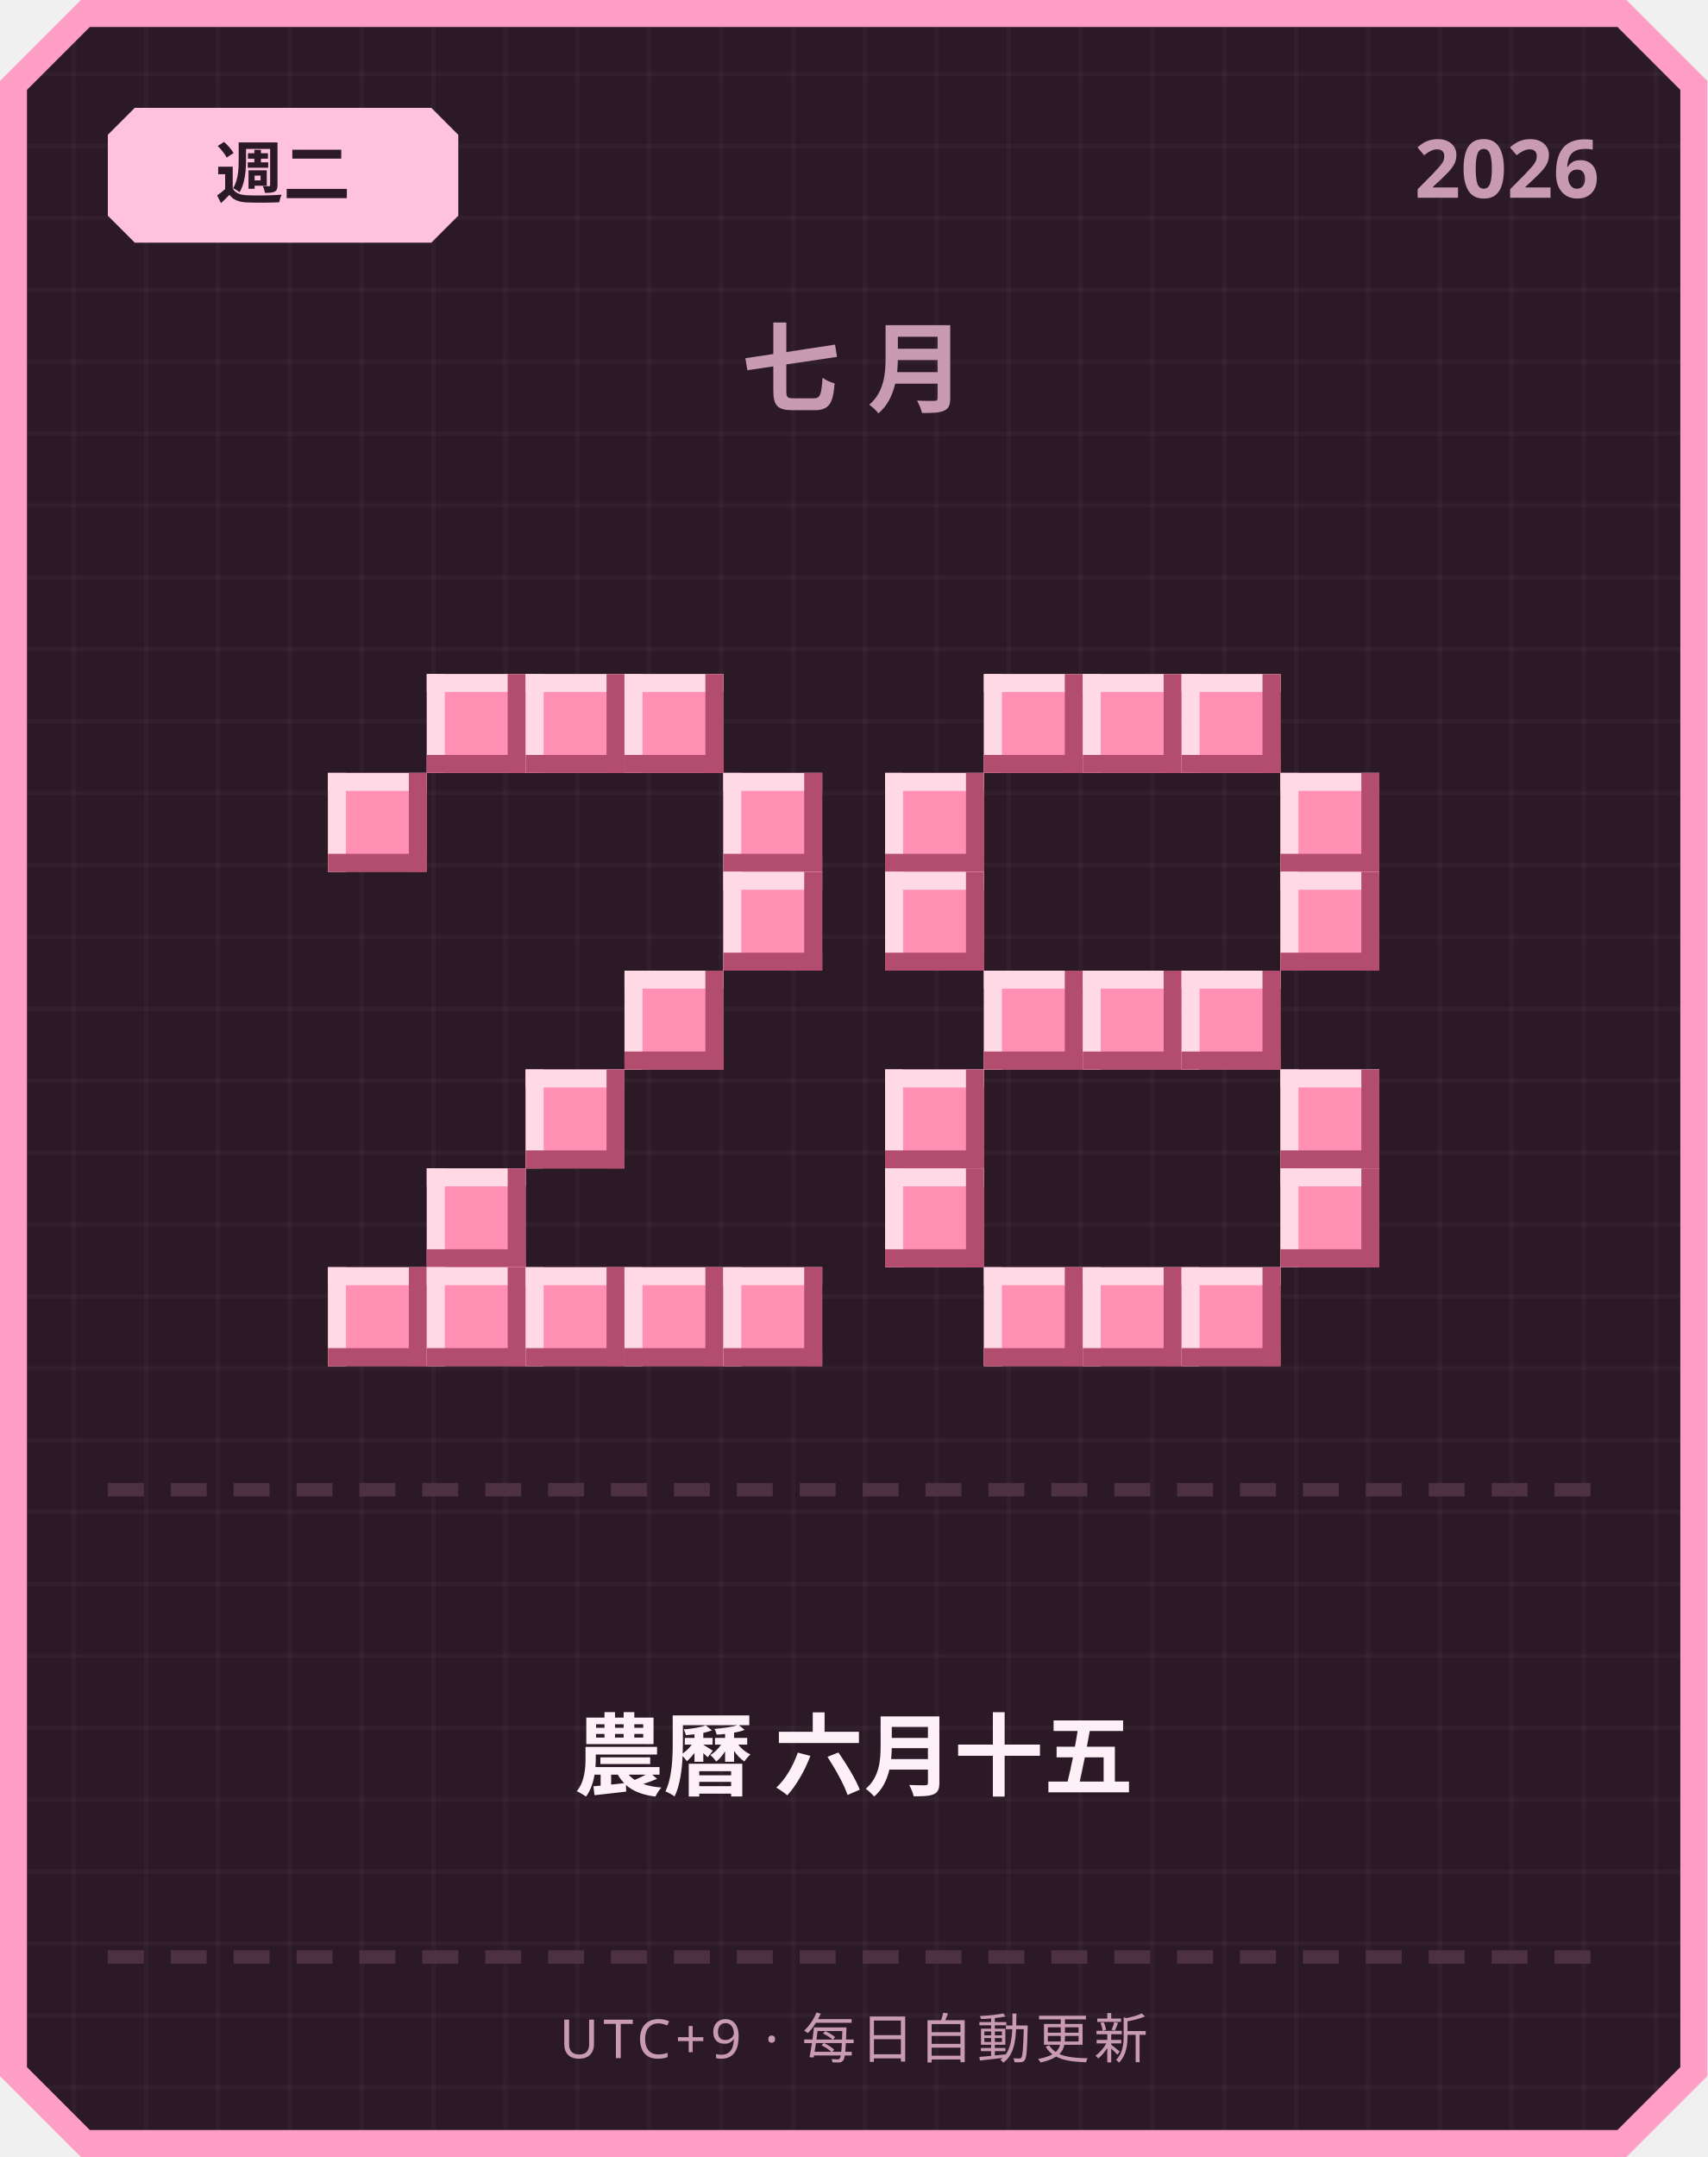
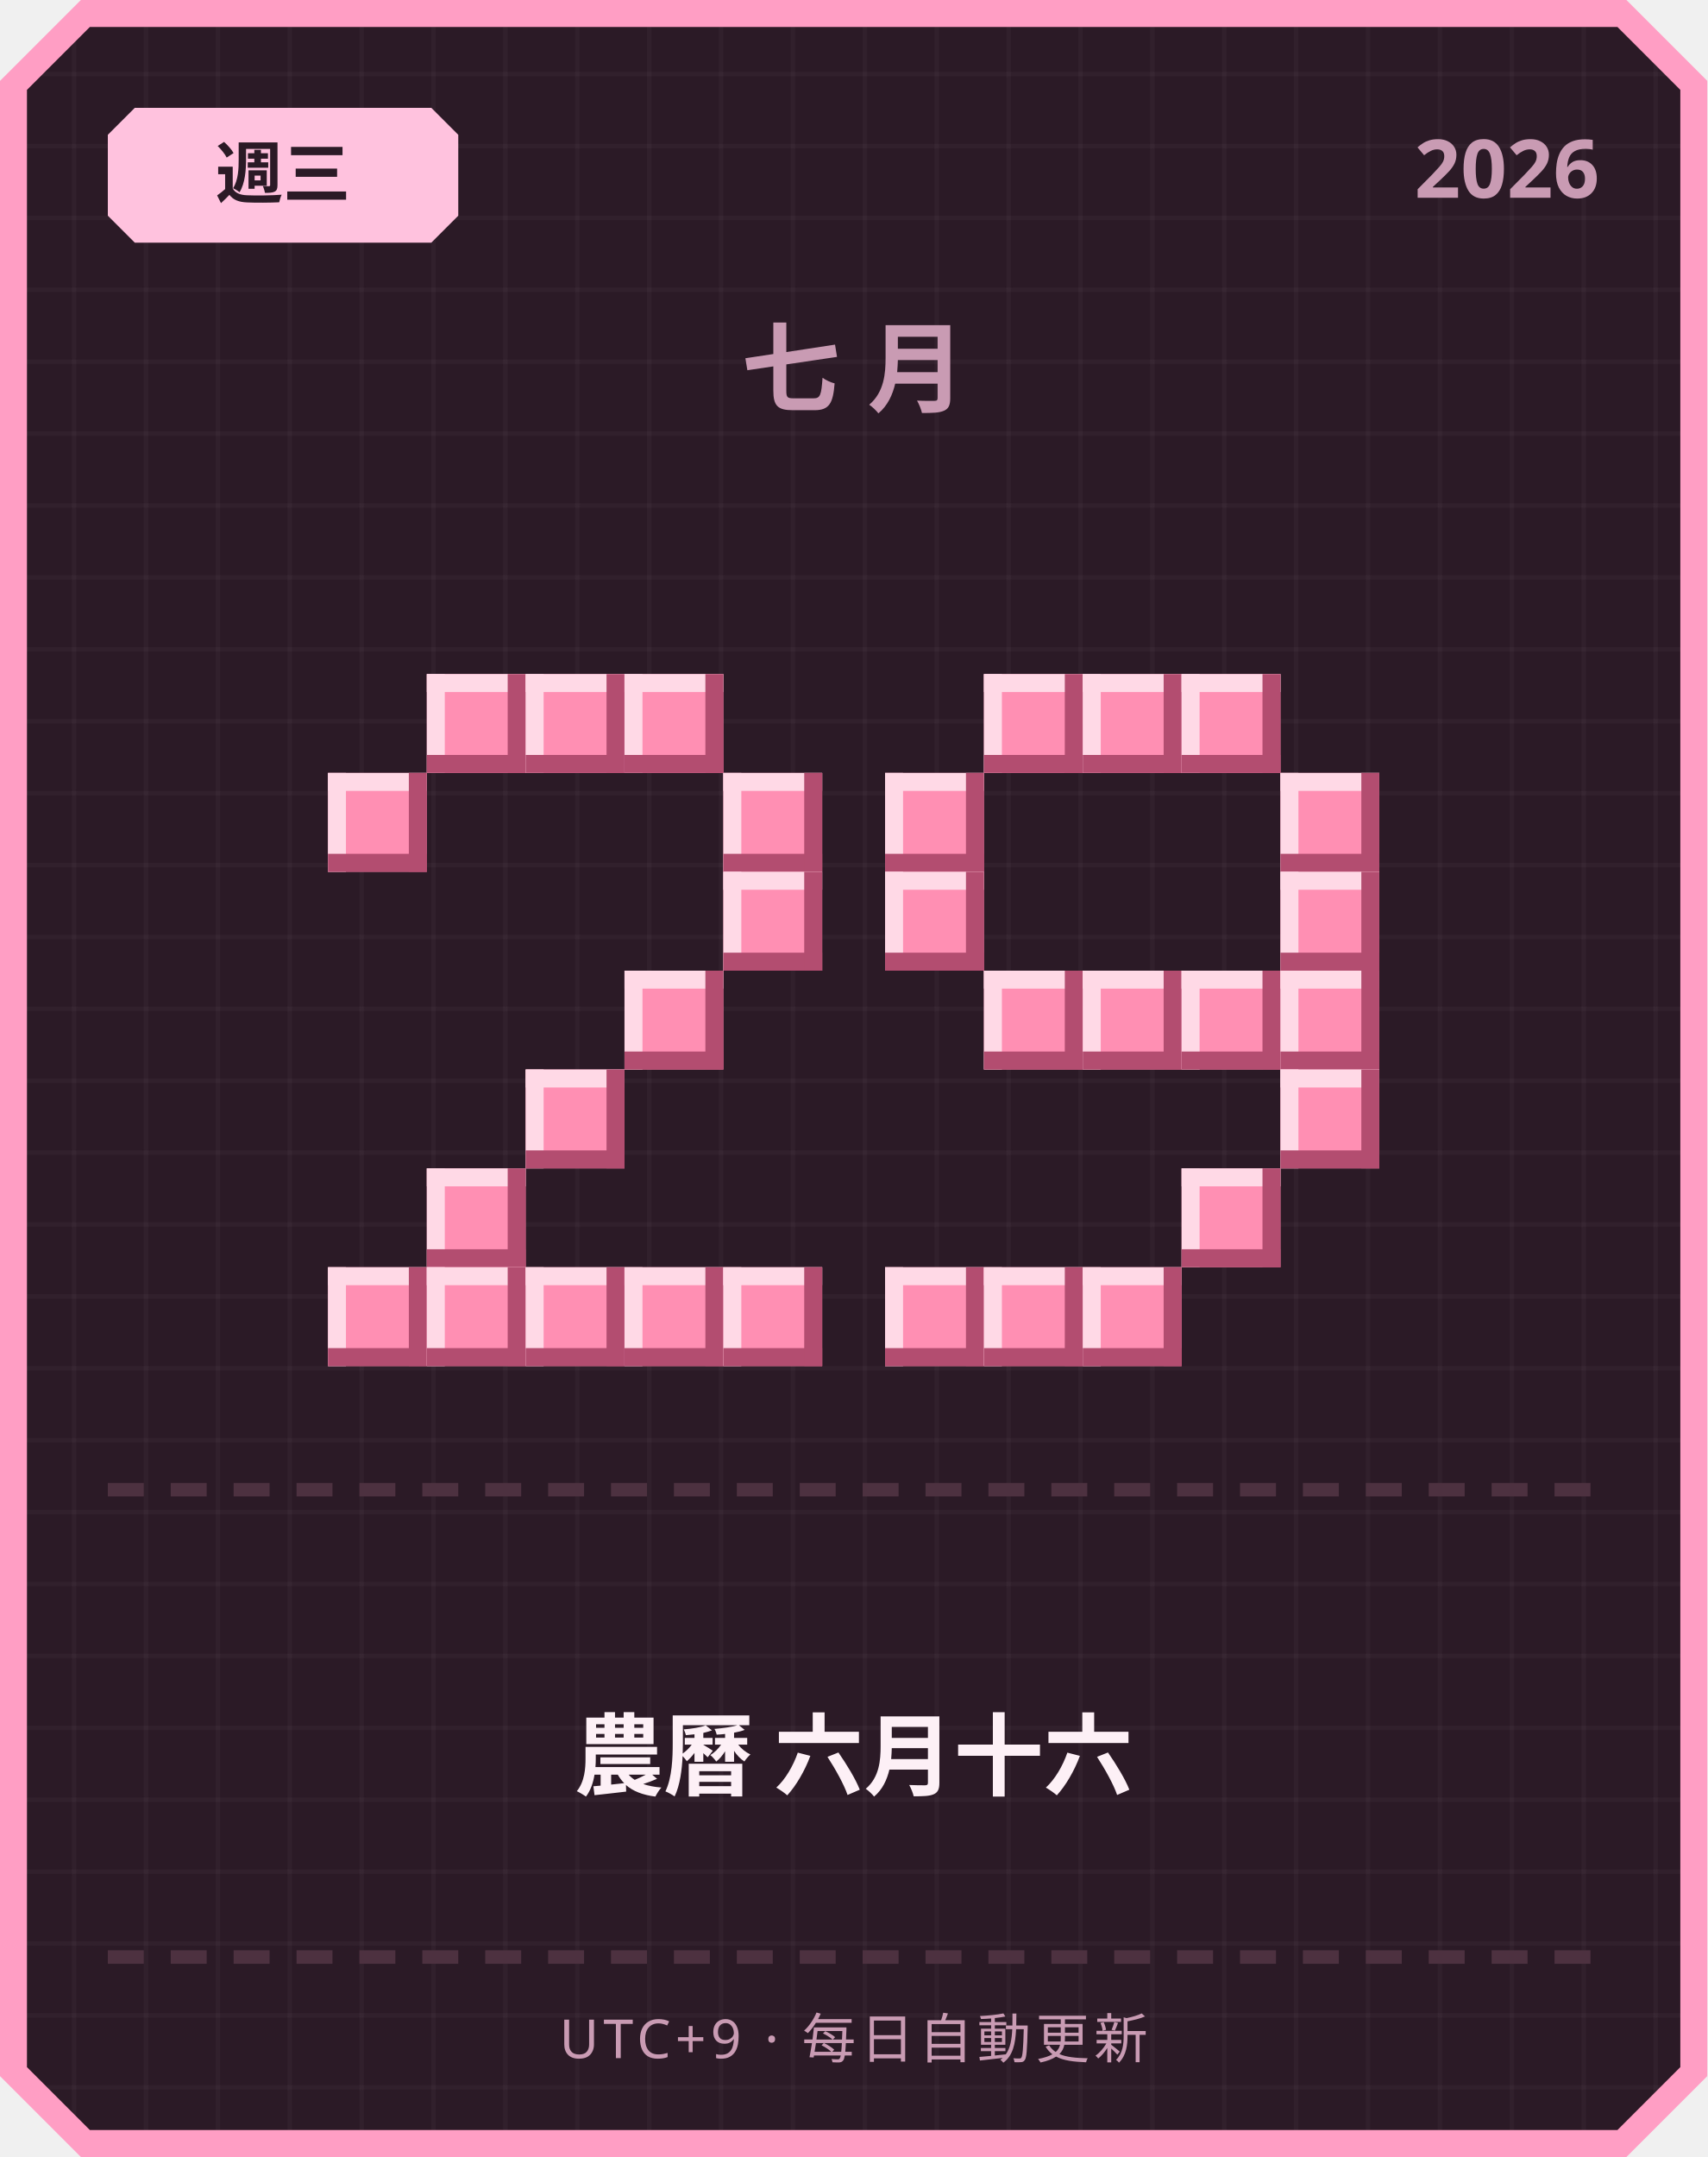
<svg xmlns="http://www.w3.org/2000/svg" width="380" height="480" viewBox="0 0 380 480">
  <defs>
    <pattern id="grid" width="16" height="16" patternUnits="userSpaceOnUse">
      <rect width="16" height="16" fill="#2b1a26" />
      <rect width="1" height="16" fill="#ffffff" opacity="0.03" />
      <rect width="16" height="1" fill="#ffffff" opacity="0.03" />
    </pattern>
  </defs>
  <path d="M 18,0 L 362,0 L 380,18 L 380,462 L 362,480 L 18,480 L 0,462 L 0,18 Z" fill="#ff9ec4" />
  <path d="M 20,6 L 360,6 L 374,20 L 374,460 L 360,474 L 20,474 L 6,460 L 6,20 Z" fill="url(#grid)" />
  <path d="M 30,24 L 96,24 L 102,30 L 102,48 L 96,54 L 30,54 L 24,48 L 24,30 Z" fill="#ffc2de" />
-   <text x="63" y="44" text-anchor="middle" font-family="'Segoe UI', sans-serif" font-size="15" font-weight="700" fill="#2b1a26">週二</text>
+   <text x="63" y="44" text-anchor="middle" font-family="'Segoe UI', sans-serif" font-size="15" font-weight="700" fill="#2b1a26">週三</text>
  <text x="356" y="44" text-anchor="end" font-family="'Segoe UI', sans-serif" font-size="18" font-weight="700" fill="#c99bb3">2026</text>
  <text x="190" y="90" text-anchor="middle" font-family="'Segoe UI', sans-serif" font-size="22" font-weight="700" letter-spacing="6" fill="#c99bb3">七月</text>
  <rect x="95" y="150" width="22" height="22" fill="#ff8fb3" />
  <rect x="95" y="150" width="22" height="4" fill="#ffd9e6" />
  <rect x="95" y="150" width="4" height="22" fill="#ffd9e6" />
  <rect x="95" y="168" width="22" height="4" fill="#b34d70" />
  <rect x="113" y="150" width="4" height="22" fill="#b34d70" />
  <rect x="117" y="150" width="22" height="22" fill="#ff8fb3" />
  <rect x="117" y="150" width="22" height="4" fill="#ffd9e6" />
  <rect x="117" y="150" width="4" height="22" fill="#ffd9e6" />
  <rect x="117" y="168" width="22" height="4" fill="#b34d70" />
  <rect x="135" y="150" width="4" height="22" fill="#b34d70" />
  <rect x="139" y="150" width="22" height="22" fill="#ff8fb3" />
  <rect x="139" y="150" width="22" height="4" fill="#ffd9e6" />
  <rect x="139" y="150" width="4" height="22" fill="#ffd9e6" />
  <rect x="139" y="168" width="22" height="4" fill="#b34d70" />
  <rect x="157" y="150" width="4" height="22" fill="#b34d70" />
  <rect x="73" y="172" width="22" height="22" fill="#ff8fb3" />
  <rect x="73" y="172" width="22" height="4" fill="#ffd9e6" />
  <rect x="73" y="172" width="4" height="22" fill="#ffd9e6" />
  <rect x="73" y="190" width="22" height="4" fill="#b34d70" />
  <rect x="91" y="172" width="4" height="22" fill="#b34d70" />
  <rect x="161" y="172" width="22" height="22" fill="#ff8fb3" />
  <rect x="161" y="172" width="22" height="4" fill="#ffd9e6" />
  <rect x="161" y="172" width="4" height="22" fill="#ffd9e6" />
  <rect x="161" y="190" width="22" height="4" fill="#b34d70" />
  <rect x="179" y="172" width="4" height="22" fill="#b34d70" />
  <rect x="161" y="194" width="22" height="22" fill="#ff8fb3" />
  <rect x="161" y="194" width="22" height="4" fill="#ffd9e6" />
  <rect x="161" y="194" width="4" height="22" fill="#ffd9e6" />
  <rect x="161" y="212" width="22" height="4" fill="#b34d70" />
  <rect x="179" y="194" width="4" height="22" fill="#b34d70" />
  <rect x="139" y="216" width="22" height="22" fill="#ff8fb3" />
  <rect x="139" y="216" width="22" height="4" fill="#ffd9e6" />
  <rect x="139" y="216" width="4" height="22" fill="#ffd9e6" />
  <rect x="139" y="234" width="22" height="4" fill="#b34d70" />
  <rect x="157" y="216" width="4" height="22" fill="#b34d70" />
  <rect x="117" y="238" width="22" height="22" fill="#ff8fb3" />
  <rect x="117" y="238" width="22" height="4" fill="#ffd9e6" />
  <rect x="117" y="238" width="4" height="22" fill="#ffd9e6" />
  <rect x="117" y="256" width="22" height="4" fill="#b34d70" />
  <rect x="135" y="238" width="4" height="22" fill="#b34d70" />
  <rect x="95" y="260" width="22" height="22" fill="#ff8fb3" />
  <rect x="95" y="260" width="22" height="4" fill="#ffd9e6" />
  <rect x="95" y="260" width="4" height="22" fill="#ffd9e6" />
  <rect x="95" y="278" width="22" height="4" fill="#b34d70" />
  <rect x="113" y="260" width="4" height="22" fill="#b34d70" />
  <rect x="73" y="282" width="22" height="22" fill="#ff8fb3" />
  <rect x="73" y="282" width="22" height="4" fill="#ffd9e6" />
  <rect x="73" y="282" width="4" height="22" fill="#ffd9e6" />
  <rect x="73" y="300" width="22" height="4" fill="#b34d70" />
  <rect x="91" y="282" width="4" height="22" fill="#b34d70" />
  <rect x="95" y="282" width="22" height="22" fill="#ff8fb3" />
  <rect x="95" y="282" width="22" height="4" fill="#ffd9e6" />
  <rect x="95" y="282" width="4" height="22" fill="#ffd9e6" />
  <rect x="95" y="300" width="22" height="4" fill="#b34d70" />
  <rect x="113" y="282" width="4" height="22" fill="#b34d70" />
  <rect x="117" y="282" width="22" height="22" fill="#ff8fb3" />
  <rect x="117" y="282" width="22" height="4" fill="#ffd9e6" />
  <rect x="117" y="282" width="4" height="22" fill="#ffd9e6" />
  <rect x="117" y="300" width="22" height="4" fill="#b34d70" />
  <rect x="135" y="282" width="4" height="22" fill="#b34d70" />
  <rect x="139" y="282" width="22" height="22" fill="#ff8fb3" />
  <rect x="139" y="282" width="22" height="4" fill="#ffd9e6" />
  <rect x="139" y="282" width="4" height="22" fill="#ffd9e6" />
  <rect x="139" y="300" width="22" height="4" fill="#b34d70" />
  <rect x="157" y="282" width="4" height="22" fill="#b34d70" />
  <rect x="161" y="282" width="22" height="22" fill="#ff8fb3" />
  <rect x="161" y="282" width="22" height="4" fill="#ffd9e6" />
  <rect x="161" y="282" width="4" height="22" fill="#ffd9e6" />
  <rect x="161" y="300" width="22" height="4" fill="#b34d70" />
  <rect x="179" y="282" width="4" height="22" fill="#b34d70" />
  <rect x="219" y="150" width="22" height="22" fill="#ff8fb3" />
  <rect x="219" y="150" width="22" height="4" fill="#ffd9e6" />
  <rect x="219" y="150" width="4" height="22" fill="#ffd9e6" />
  <rect x="219" y="168" width="22" height="4" fill="#b34d70" />
  <rect x="237" y="150" width="4" height="22" fill="#b34d70" />
  <rect x="241" y="150" width="22" height="22" fill="#ff8fb3" />
  <rect x="241" y="150" width="22" height="4" fill="#ffd9e6" />
  <rect x="241" y="150" width="4" height="22" fill="#ffd9e6" />
  <rect x="241" y="168" width="22" height="4" fill="#b34d70" />
  <rect x="259" y="150" width="4" height="22" fill="#b34d70" />
  <rect x="263" y="150" width="22" height="22" fill="#ff8fb3" />
  <rect x="263" y="150" width="22" height="4" fill="#ffd9e6" />
  <rect x="263" y="150" width="4" height="22" fill="#ffd9e6" />
  <rect x="263" y="168" width="22" height="4" fill="#b34d70" />
  <rect x="281" y="150" width="4" height="22" fill="#b34d70" />
  <rect x="197" y="172" width="22" height="22" fill="#ff8fb3" />
  <rect x="197" y="172" width="22" height="4" fill="#ffd9e6" />
  <rect x="197" y="172" width="4" height="22" fill="#ffd9e6" />
  <rect x="197" y="190" width="22" height="4" fill="#b34d70" />
  <rect x="215" y="172" width="4" height="22" fill="#b34d70" />
  <rect x="285" y="172" width="22" height="22" fill="#ff8fb3" />
  <rect x="285" y="172" width="22" height="4" fill="#ffd9e6" />
  <rect x="285" y="172" width="4" height="22" fill="#ffd9e6" />
  <rect x="285" y="190" width="22" height="4" fill="#b34d70" />
  <rect x="303" y="172" width="4" height="22" fill="#b34d70" />
  <rect x="197" y="194" width="22" height="22" fill="#ff8fb3" />
  <rect x="197" y="194" width="22" height="4" fill="#ffd9e6" />
  <rect x="197" y="194" width="4" height="22" fill="#ffd9e6" />
  <rect x="197" y="212" width="22" height="4" fill="#b34d70" />
  <rect x="215" y="194" width="4" height="22" fill="#b34d70" />
  <rect x="285" y="194" width="22" height="22" fill="#ff8fb3" />
  <rect x="285" y="194" width="22" height="4" fill="#ffd9e6" />
  <rect x="285" y="194" width="4" height="22" fill="#ffd9e6" />
  <rect x="285" y="212" width="22" height="4" fill="#b34d70" />
  <rect x="303" y="194" width="4" height="22" fill="#b34d70" />
  <rect x="219" y="216" width="22" height="22" fill="#ff8fb3" />
  <rect x="219" y="216" width="22" height="4" fill="#ffd9e6" />
  <rect x="219" y="216" width="4" height="22" fill="#ffd9e6" />
  <rect x="219" y="234" width="22" height="4" fill="#b34d70" />
  <rect x="237" y="216" width="4" height="22" fill="#b34d70" />
  <rect x="241" y="216" width="22" height="22" fill="#ff8fb3" />
  <rect x="241" y="216" width="22" height="4" fill="#ffd9e6" />
  <rect x="241" y="216" width="4" height="22" fill="#ffd9e6" />
  <rect x="241" y="234" width="22" height="4" fill="#b34d70" />
  <rect x="259" y="216" width="4" height="22" fill="#b34d70" />
  <rect x="263" y="216" width="22" height="22" fill="#ff8fb3" />
  <rect x="263" y="216" width="22" height="4" fill="#ffd9e6" />
  <rect x="263" y="216" width="4" height="22" fill="#ffd9e6" />
  <rect x="263" y="234" width="22" height="4" fill="#b34d70" />
  <rect x="281" y="216" width="4" height="22" fill="#b34d70" />
-   <rect x="197" y="238" width="22" height="22" fill="#ff8fb3" />
-   <rect x="197" y="238" width="22" height="4" fill="#ffd9e6" />
-   <rect x="197" y="238" width="4" height="22" fill="#ffd9e6" />
-   <rect x="197" y="256" width="22" height="4" fill="#b34d70" />
-   <rect x="215" y="238" width="4" height="22" fill="#b34d70" />
+   <rect x="285" y="216" width="22" height="22" fill="#ff8fb3" />
+   <rect x="285" y="216" width="22" height="4" fill="#ffd9e6" />
+   <rect x="285" y="216" width="4" height="22" fill="#ffd9e6" />
+   <rect x="285" y="234" width="22" height="4" fill="#b34d70" />
+   <rect x="303" y="216" width="4" height="22" fill="#b34d70" />
  <rect x="285" y="238" width="22" height="22" fill="#ff8fb3" />
  <rect x="285" y="238" width="22" height="4" fill="#ffd9e6" />
  <rect x="285" y="238" width="4" height="22" fill="#ffd9e6" />
  <rect x="285" y="256" width="22" height="4" fill="#b34d70" />
  <rect x="303" y="238" width="4" height="22" fill="#b34d70" />
-   <rect x="197" y="260" width="22" height="22" fill="#ff8fb3" />
-   <rect x="197" y="260" width="22" height="4" fill="#ffd9e6" />
-   <rect x="197" y="260" width="4" height="22" fill="#ffd9e6" />
-   <rect x="197" y="278" width="22" height="4" fill="#b34d70" />
-   <rect x="215" y="260" width="4" height="22" fill="#b34d70" />
-   <rect x="285" y="260" width="22" height="22" fill="#ff8fb3" />
-   <rect x="285" y="260" width="22" height="4" fill="#ffd9e6" />
-   <rect x="285" y="260" width="4" height="22" fill="#ffd9e6" />
-   <rect x="285" y="278" width="22" height="4" fill="#b34d70" />
-   <rect x="303" y="260" width="4" height="22" fill="#b34d70" />
+   <rect x="263" y="260" width="22" height="22" fill="#ff8fb3" />
+   <rect x="263" y="260" width="22" height="4" fill="#ffd9e6" />
+   <rect x="263" y="260" width="4" height="22" fill="#ffd9e6" />
+   <rect x="263" y="278" width="22" height="4" fill="#b34d70" />
+   <rect x="281" y="260" width="4" height="22" fill="#b34d70" />
+   <rect x="197" y="282" width="22" height="22" fill="#ff8fb3" />
+   <rect x="197" y="282" width="22" height="4" fill="#ffd9e6" />
+   <rect x="197" y="282" width="4" height="22" fill="#ffd9e6" />
+   <rect x="197" y="300" width="22" height="4" fill="#b34d70" />
+   <rect x="215" y="282" width="4" height="22" fill="#b34d70" />
  <rect x="219" y="282" width="22" height="22" fill="#ff8fb3" />
  <rect x="219" y="282" width="22" height="4" fill="#ffd9e6" />
  <rect x="219" y="282" width="4" height="22" fill="#ffd9e6" />
  <rect x="219" y="300" width="22" height="4" fill="#b34d70" />
  <rect x="237" y="282" width="4" height="22" fill="#b34d70" />
  <rect x="241" y="282" width="22" height="22" fill="#ff8fb3" />
  <rect x="241" y="282" width="22" height="4" fill="#ffd9e6" />
  <rect x="241" y="282" width="4" height="22" fill="#ffd9e6" />
  <rect x="241" y="300" width="22" height="4" fill="#b34d70" />
  <rect x="259" y="282" width="4" height="22" fill="#b34d70" />
-   <rect x="263" y="282" width="22" height="22" fill="#ff8fb3" />
-   <rect x="263" y="282" width="22" height="4" fill="#ffd9e6" />
-   <rect x="263" y="282" width="4" height="22" fill="#ffd9e6" />
-   <rect x="263" y="300" width="22" height="4" fill="#b34d70" />
-   <rect x="281" y="282" width="4" height="22" fill="#b34d70" />
  <rect x="24" y="330" width="8" height="3" fill="#4d3140" />
  <rect x="38" y="330" width="8" height="3" fill="#4d3140" />
  <rect x="52" y="330" width="8" height="3" fill="#4d3140" />
  <rect x="66" y="330" width="8" height="3" fill="#4d3140" />
  <rect x="80" y="330" width="8" height="3" fill="#4d3140" />
  <rect x="94" y="330" width="8" height="3" fill="#4d3140" />
  <rect x="108" y="330" width="8" height="3" fill="#4d3140" />
  <rect x="122" y="330" width="8" height="3" fill="#4d3140" />
  <rect x="136" y="330" width="8" height="3" fill="#4d3140" />
  <rect x="150" y="330" width="8" height="3" fill="#4d3140" />
  <rect x="164" y="330" width="8" height="3" fill="#4d3140" />
  <rect x="178" y="330" width="8" height="3" fill="#4d3140" />
  <rect x="192" y="330" width="8" height="3" fill="#4d3140" />
  <rect x="206" y="330" width="8" height="3" fill="#4d3140" />
  <rect x="220" y="330" width="8" height="3" fill="#4d3140" />
  <rect x="234" y="330" width="8" height="3" fill="#4d3140" />
  <rect x="248" y="330" width="8" height="3" fill="#4d3140" />
  <rect x="262" y="330" width="8" height="3" fill="#4d3140" />
  <rect x="276" y="330" width="8" height="3" fill="#4d3140" />
  <rect x="290" y="330" width="8" height="3" fill="#4d3140" />
  <rect x="304" y="330" width="8" height="3" fill="#4d3140" />
  <rect x="318" y="330" width="8" height="3" fill="#4d3140" />
  <rect x="332" y="330" width="8" height="3" fill="#4d3140" />
  <rect x="346" y="330" width="8" height="3" fill="#4d3140" />
-   <text x="190" y="398" text-anchor="middle" font-family="'Segoe UI', 'Microsoft JhengHei', sans-serif" font-size="20" font-weight="700" fill="#fdf0f6">農曆 六月十五</text>
+   <text x="190" y="398" text-anchor="middle" font-family="'Segoe UI', 'Microsoft JhengHei', sans-serif" font-size="20" font-weight="700" fill="#fdf0f6">農曆 六月十六</text>
  <rect x="24" y="434" width="8" height="3" fill="#4d3140" />
  <rect x="38" y="434" width="8" height="3" fill="#4d3140" />
  <rect x="52" y="434" width="8" height="3" fill="#4d3140" />
  <rect x="66" y="434" width="8" height="3" fill="#4d3140" />
  <rect x="80" y="434" width="8" height="3" fill="#4d3140" />
  <rect x="94" y="434" width="8" height="3" fill="#4d3140" />
  <rect x="108" y="434" width="8" height="3" fill="#4d3140" />
  <rect x="122" y="434" width="8" height="3" fill="#4d3140" />
  <rect x="136" y="434" width="8" height="3" fill="#4d3140" />
  <rect x="150" y="434" width="8" height="3" fill="#4d3140" />
  <rect x="164" y="434" width="8" height="3" fill="#4d3140" />
  <rect x="178" y="434" width="8" height="3" fill="#4d3140" />
  <rect x="192" y="434" width="8" height="3" fill="#4d3140" />
  <rect x="206" y="434" width="8" height="3" fill="#4d3140" />
  <rect x="220" y="434" width="8" height="3" fill="#4d3140" />
  <rect x="234" y="434" width="8" height="3" fill="#4d3140" />
  <rect x="248" y="434" width="8" height="3" fill="#4d3140" />
  <rect x="262" y="434" width="8" height="3" fill="#4d3140" />
  <rect x="276" y="434" width="8" height="3" fill="#4d3140" />
  <rect x="290" y="434" width="8" height="3" fill="#4d3140" />
  <rect x="304" y="434" width="8" height="3" fill="#4d3140" />
  <rect x="318" y="434" width="8" height="3" fill="#4d3140" />
  <rect x="332" y="434" width="8" height="3" fill="#4d3140" />
  <rect x="346" y="434" width="8" height="3" fill="#4d3140" />
  <text x="190" y="458" text-anchor="middle" font-family="'Segoe UI', sans-serif" font-size="12" letter-spacing="1" fill="#c99bb3">UTC+9 · 每日自動更新</text>
</svg>
